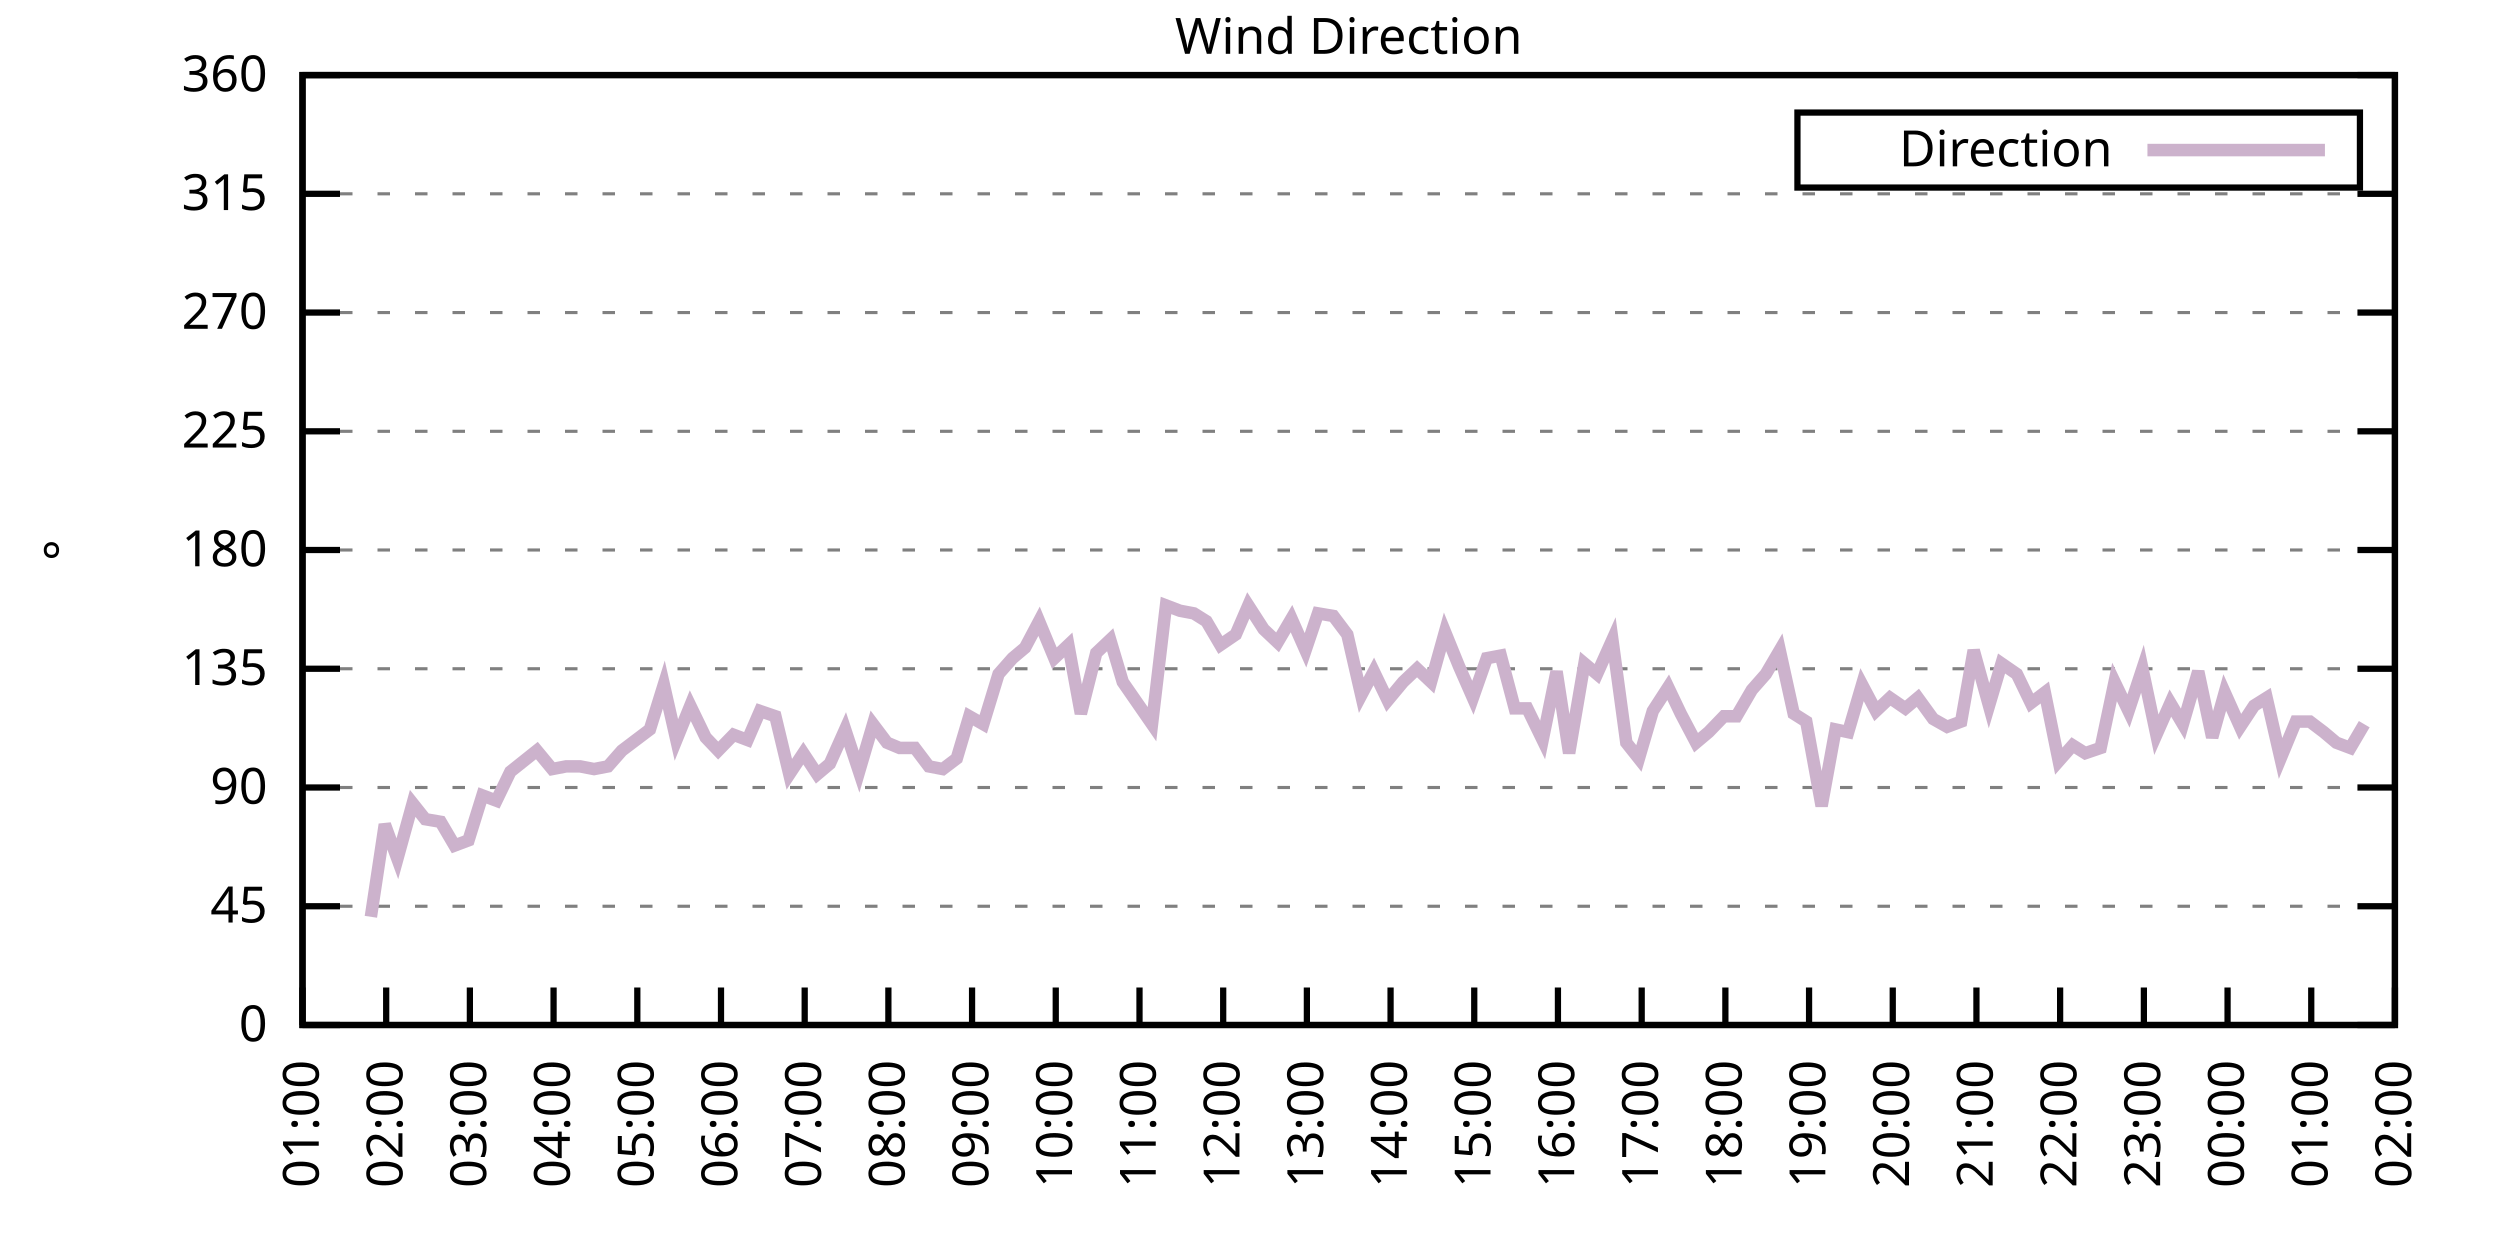
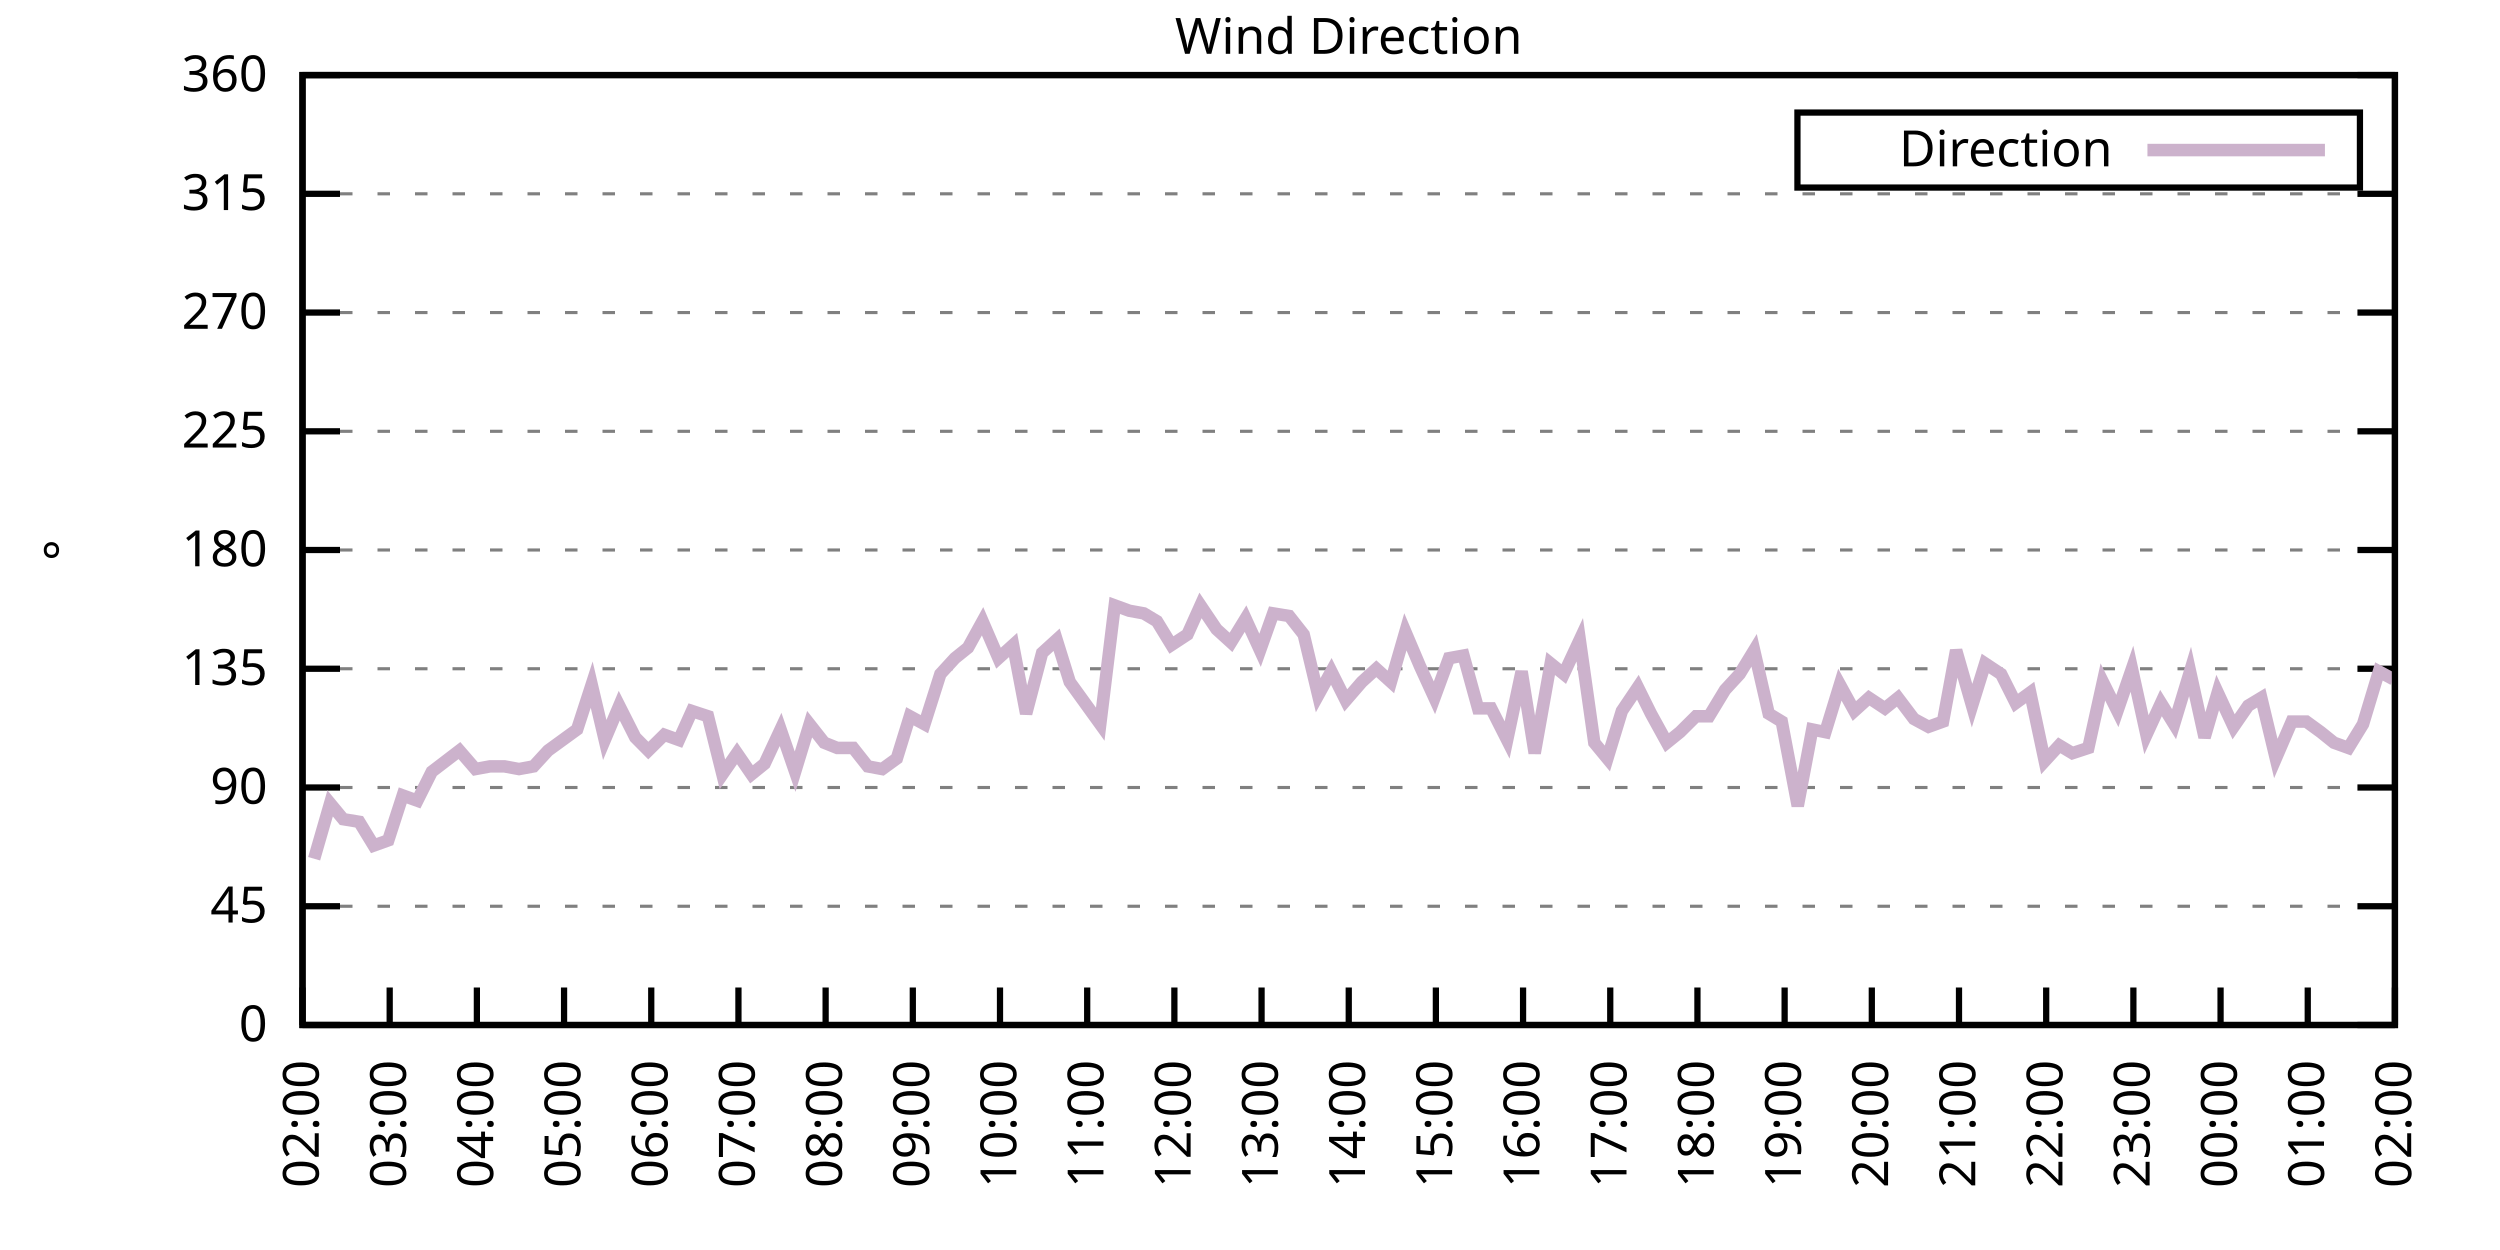
<svg xmlns="http://www.w3.org/2000/svg" xmlns:xlink="http://www.w3.org/1999/xlink" width="400" height="200" viewBox="0 0 400 200">
  <g id="gnuplot_canvas">
    <rect x="0" y="0" width="400" height="200" fill="none" />
    <defs>
      <circle id="gpDot" r="0.5" stroke-width="0.5" stroke="currentColor" />
      <path id="gpPt0" stroke-width="0.333" stroke="currentColor" d="M-1,0 h2 M0,-1 v2" />
      <path id="gpPt1" stroke-width="0.333" stroke="currentColor" d="M-1,-1 L1,1 M1,-1 L-1,1" />
      <path id="gpPt2" stroke-width="0.333" stroke="currentColor" d="M-1,0 L1,0 M0,-1 L0,1 M-1,-1 L1,1 M-1,1 L1,-1" />
      <rect id="gpPt3" stroke-width="0.333" stroke="currentColor" x="-1" y="-1" width="2" height="2" />
      <rect id="gpPt4" stroke-width="0.333" stroke="currentColor" fill="currentColor" x="-1" y="-1" width="2" height="2" />
      <circle id="gpPt5" stroke-width="0.333" stroke="currentColor" cx="0" cy="0" r="1" />
      <use xlink:href="#gpPt5" id="gpPt6" fill="currentColor" stroke="none" />
      <path id="gpPt7" stroke-width="0.333" stroke="currentColor" d="M0,-1.33 L-1.33,0.67 L1.33,0.67 z" />
      <use xlink:href="#gpPt7" id="gpPt8" fill="currentColor" stroke="none" />
      <use xlink:href="#gpPt7" id="gpPt9" stroke="currentColor" transform="rotate(180)" />
      <use xlink:href="#gpPt9" id="gpPt10" fill="currentColor" stroke="none" />
      <use xlink:href="#gpPt3" id="gpPt11" stroke="currentColor" transform="rotate(45)" />
      <use xlink:href="#gpPt11" id="gpPt12" fill="currentColor" stroke="none" />
      <path id="gpPt13" stroke-width="0.333" stroke="currentColor" d="M0,1.330 L1.265,0.411 L0.782,-1.067 L-0.782,-1.076 L-1.265,0.411 z" />
      <use xlink:href="#gpPt13" id="gpPt14" fill="currentColor" stroke="none" />
      <filter id="textbox" filterUnits="objectBoundingBox" x="0" y="0" height="1" width="1">
        <feFlood flood-color="white" flood-opacity="1" result="bgnd" />
        <feComposite in="SourceGraphic" in2="bgnd" operator="atop" />
      </filter>
      <filter id="greybox" filterUnits="objectBoundingBox" x="0" y="0" height="1" width="1">
        <feFlood flood-color="lightgrey" flood-opacity="1" result="grey" />
        <feComposite in="SourceGraphic" in2="grey" operator="atop" />
      </filter>
    </defs>
    <g fill="none" color="white" stroke="currentColor" stroke-width="1.00" stroke-linecap="butt" stroke-linejoin="miter">
</g>
    <g fill="none" color="black" stroke="currentColor" stroke-width="1.00" stroke-linecap="butt" stroke-linejoin="miter">
      <g stroke="none" shape-rendering="crispEdges">
        <polygon fill="rgb(255, 255, 255)" points="48.40,164.00 383.18,164.00 383.18,12.02 48.40,12.02 " />
      </g>
    </g>
    <g fill="none" color="black" stroke="currentColor" stroke-width="1.00" stroke-linecap="butt" stroke-linejoin="miter">
</g>
    <g fill="none" color="black" stroke="black" stroke-width="0.50" stroke-linecap="butt" stroke-linejoin="miter">
</g>
    <g fill="none" color="gray" stroke="currentColor" stroke-width="0.50" stroke-linecap="butt" stroke-linejoin="miter">
      <path stroke="gray" stroke-dasharray="2,4" class="gridline" d="M48.40,164.00 L383.19,164.00  " />
    </g>
    <g fill="none" color="gray" stroke="gray" stroke-width="1.00" stroke-linecap="butt" stroke-linejoin="miter">
</g>
    <g fill="none" color="black" stroke="currentColor" stroke-width="1.00" stroke-linecap="butt" stroke-linejoin="miter">
      <path stroke="black" d="M48.40,164.00 L54.40,164.00 M383.19,164.00 L377.19,164.00  " />
      <g transform="translate(42.80,166.60)" stroke="none" fill="black" font-family="Sans" font-size="8.00" text-anchor="end">
        <text>
          <tspan font-family="Sans"> 0</tspan>
        </text>
      </g>
    </g>
    <g fill="none" color="black" stroke="currentColor" stroke-width="1.00" stroke-linecap="butt" stroke-linejoin="miter">
</g>
    <g fill="none" color="black" stroke="black" stroke-width="0.50" stroke-linecap="butt" stroke-linejoin="miter">
</g>
    <g fill="none" color="gray" stroke="currentColor" stroke-width="0.50" stroke-linecap="butt" stroke-linejoin="miter">
      <path stroke="gray" stroke-dasharray="2,4" class="gridline" d="M48.40,145.00 L383.19,145.00  " />
    </g>
    <g fill="none" color="gray" stroke="gray" stroke-width="1.00" stroke-linecap="butt" stroke-linejoin="miter">
</g>
    <g fill="none" color="black" stroke="currentColor" stroke-width="1.00" stroke-linecap="butt" stroke-linejoin="miter">
      <path stroke="black" d="M48.40,145.00 L54.40,145.00 M383.19,145.00 L377.19,145.00  " />
      <g transform="translate(42.80,147.60)" stroke="none" fill="black" font-family="Sans" font-size="8.00" text-anchor="end">
        <text>
          <tspan font-family="Sans"> 45</tspan>
        </text>
      </g>
    </g>
    <g fill="none" color="black" stroke="currentColor" stroke-width="1.00" stroke-linecap="butt" stroke-linejoin="miter">
</g>
    <g fill="none" color="black" stroke="black" stroke-width="0.50" stroke-linecap="butt" stroke-linejoin="miter">
</g>
    <g fill="none" color="gray" stroke="currentColor" stroke-width="0.50" stroke-linecap="butt" stroke-linejoin="miter">
      <path stroke="gray" stroke-dasharray="2,4" class="gridline" d="M48.40,126.00 L383.19,126.00  " />
    </g>
    <g fill="none" color="gray" stroke="gray" stroke-width="1.00" stroke-linecap="butt" stroke-linejoin="miter">
</g>
    <g fill="none" color="black" stroke="currentColor" stroke-width="1.00" stroke-linecap="butt" stroke-linejoin="miter">
      <path stroke="black" d="M48.40,126.00 L54.40,126.00 M383.19,126.00 L377.19,126.00  " />
      <g transform="translate(42.80,128.60)" stroke="none" fill="black" font-family="Sans" font-size="8.00" text-anchor="end">
        <text>
          <tspan font-family="Sans"> 90</tspan>
        </text>
      </g>
    </g>
    <g fill="none" color="black" stroke="currentColor" stroke-width="1.00" stroke-linecap="butt" stroke-linejoin="miter">
</g>
    <g fill="none" color="black" stroke="black" stroke-width="0.50" stroke-linecap="butt" stroke-linejoin="miter">
</g>
    <g fill="none" color="gray" stroke="currentColor" stroke-width="0.50" stroke-linecap="butt" stroke-linejoin="miter">
      <path stroke="gray" stroke-dasharray="2,4" class="gridline" d="M48.40,107.00 L383.19,107.00  " />
    </g>
    <g fill="none" color="gray" stroke="gray" stroke-width="1.00" stroke-linecap="butt" stroke-linejoin="miter">
</g>
    <g fill="none" color="black" stroke="currentColor" stroke-width="1.00" stroke-linecap="butt" stroke-linejoin="miter">
      <path stroke="black" d="M48.40,107.00 L54.40,107.00 M383.19,107.00 L377.19,107.00  " />
      <g transform="translate(42.80,109.60)" stroke="none" fill="black" font-family="Sans" font-size="8.00" text-anchor="end">
        <text>
          <tspan font-family="Sans"> 135</tspan>
        </text>
      </g>
    </g>
    <g fill="none" color="black" stroke="currentColor" stroke-width="1.00" stroke-linecap="butt" stroke-linejoin="miter">
</g>
    <g fill="none" color="black" stroke="black" stroke-width="0.50" stroke-linecap="butt" stroke-linejoin="miter">
</g>
    <g fill="none" color="gray" stroke="currentColor" stroke-width="0.50" stroke-linecap="butt" stroke-linejoin="miter">
      <path stroke="gray" stroke-dasharray="2,4" class="gridline" d="M48.40,88.00 L383.19,88.00  " />
    </g>
    <g fill="none" color="gray" stroke="gray" stroke-width="1.00" stroke-linecap="butt" stroke-linejoin="miter">
</g>
    <g fill="none" color="black" stroke="currentColor" stroke-width="1.00" stroke-linecap="butt" stroke-linejoin="miter">
      <path stroke="black" d="M48.40,88.00 L54.40,88.00 M383.19,88.00 L377.19,88.00  " />
      <g transform="translate(42.80,90.60)" stroke="none" fill="black" font-family="Sans" font-size="8.00" text-anchor="end">
        <text>
          <tspan font-family="Sans"> 180</tspan>
        </text>
      </g>
    </g>
    <g fill="none" color="black" stroke="currentColor" stroke-width="1.00" stroke-linecap="butt" stroke-linejoin="miter">
</g>
    <g fill="none" color="black" stroke="black" stroke-width="0.50" stroke-linecap="butt" stroke-linejoin="miter">
</g>
    <g fill="none" color="gray" stroke="currentColor" stroke-width="0.50" stroke-linecap="butt" stroke-linejoin="miter">
      <path stroke="gray" stroke-dasharray="2,4" class="gridline" d="M48.40,69.01 L383.19,69.01  " />
    </g>
    <g fill="none" color="gray" stroke="gray" stroke-width="1.00" stroke-linecap="butt" stroke-linejoin="miter">
</g>
    <g fill="none" color="black" stroke="currentColor" stroke-width="1.00" stroke-linecap="butt" stroke-linejoin="miter">
      <path stroke="black" d="M48.40,69.01 L54.40,69.01 M383.19,69.01 L377.19,69.01  " />
      <g transform="translate(42.80,71.61)" stroke="none" fill="black" font-family="Sans" font-size="8.00" text-anchor="end">
        <text>
          <tspan font-family="Sans"> 225</tspan>
        </text>
      </g>
    </g>
    <g fill="none" color="black" stroke="currentColor" stroke-width="1.00" stroke-linecap="butt" stroke-linejoin="miter">
</g>
    <g fill="none" color="black" stroke="black" stroke-width="0.50" stroke-linecap="butt" stroke-linejoin="miter">
</g>
    <g fill="none" color="gray" stroke="currentColor" stroke-width="0.50" stroke-linecap="butt" stroke-linejoin="miter">
      <path stroke="gray" stroke-dasharray="2,4" class="gridline" d="M48.40,50.01 L383.19,50.01  " />
    </g>
    <g fill="none" color="gray" stroke="gray" stroke-width="1.00" stroke-linecap="butt" stroke-linejoin="miter">
</g>
    <g fill="none" color="black" stroke="currentColor" stroke-width="1.00" stroke-linecap="butt" stroke-linejoin="miter">
      <path stroke="black" d="M48.40,50.01 L54.40,50.01 M383.19,50.01 L377.19,50.01  " />
      <g transform="translate(42.80,52.61)" stroke="none" fill="black" font-family="Sans" font-size="8.00" text-anchor="end">
        <text>
          <tspan font-family="Sans"> 270</tspan>
        </text>
      </g>
    </g>
    <g fill="none" color="black" stroke="currentColor" stroke-width="1.00" stroke-linecap="butt" stroke-linejoin="miter">
</g>
    <g fill="none" color="black" stroke="black" stroke-width="0.50" stroke-linecap="butt" stroke-linejoin="miter">
</g>
    <g fill="none" color="gray" stroke="currentColor" stroke-width="0.50" stroke-linecap="butt" stroke-linejoin="miter">
      <path stroke="gray" stroke-dasharray="2,4" class="gridline" d="M48.40,31.01 L383.19,31.01  " />
    </g>
    <g fill="none" color="gray" stroke="gray" stroke-width="1.00" stroke-linecap="butt" stroke-linejoin="miter">
</g>
    <g fill="none" color="black" stroke="currentColor" stroke-width="1.00" stroke-linecap="butt" stroke-linejoin="miter">
      <path stroke="black" d="M48.40,31.01 L54.40,31.01 M383.19,31.01 L377.19,31.01  " />
      <g transform="translate(42.80,33.61)" stroke="none" fill="black" font-family="Sans" font-size="8.00" text-anchor="end">
        <text>
          <tspan font-family="Sans"> 315</tspan>
        </text>
      </g>
    </g>
    <g fill="none" color="black" stroke="currentColor" stroke-width="1.00" stroke-linecap="butt" stroke-linejoin="miter">
</g>
    <g fill="none" color="black" stroke="black" stroke-width="0.50" stroke-linecap="butt" stroke-linejoin="miter">
</g>
    <g fill="none" color="gray" stroke="currentColor" stroke-width="0.50" stroke-linecap="butt" stroke-linejoin="miter">
      <path stroke="gray" stroke-dasharray="2,4" class="gridline" d="M48.40,12.01 L383.19,12.01  " />
    </g>
    <g fill="none" color="gray" stroke="gray" stroke-width="1.00" stroke-linecap="butt" stroke-linejoin="miter">
</g>
    <g fill="none" color="black" stroke="currentColor" stroke-width="1.00" stroke-linecap="butt" stroke-linejoin="miter">
      <path stroke="black" d="M48.40,12.01 L54.40,12.01 M383.19,12.01 L377.19,12.01  " />
      <g transform="translate(42.80,14.61)" stroke="none" fill="black" font-family="Sans" font-size="8.00" text-anchor="end">
        <text>
          <tspan font-family="Sans"> 360</tspan>
        </text>
      </g>
    </g>
    <g fill="none" color="black" stroke="currentColor" stroke-width="1.00" stroke-linecap="butt" stroke-linejoin="miter">
      <path stroke="black" d="M48.40,164.00 L48.40,158.00  " />
      <g transform="translate(51.00,169.60) rotate(270.00)" stroke="none" fill="black" font-family="Sans" font-size="8.00" text-anchor="end">
        <text>
-           <tspan font-family="Sans">01:00</tspan>
-         </text>
-       </g>
-     </g>
-     <g fill="none" color="black" stroke="currentColor" stroke-width="1.00" stroke-linecap="butt" stroke-linejoin="miter">
-       <path stroke="black" d="M61.79,164.00 L61.79,158.00  " />
-       <g transform="translate(64.39,169.60) rotate(270.00)" stroke="none" fill="black" font-family="Sans" font-size="8.00" text-anchor="end">
-         <text>
          <tspan font-family="Sans">02:00</tspan>
        </text>
      </g>
    </g>
    <g fill="none" color="black" stroke="currentColor" stroke-width="1.00" stroke-linecap="butt" stroke-linejoin="miter">
-       <path stroke="black" d="M75.18,164.00 L75.18,158.00  " />
-       <g transform="translate(77.78,169.60) rotate(270.00)" stroke="none" fill="black" font-family="Sans" font-size="8.00" text-anchor="end">
+       <path stroke="black" d="M62.35,164.00 L62.35,158.00  " />
+       <g transform="translate(64.95,169.60) rotate(270.00)" stroke="none" fill="black" font-family="Sans" font-size="8.00" text-anchor="end">
        <text>
          <tspan font-family="Sans">03:00</tspan>
        </text>
      </g>
    </g>
    <g fill="none" color="black" stroke="currentColor" stroke-width="1.00" stroke-linecap="butt" stroke-linejoin="miter">
-       <path stroke="black" d="M88.57,164.00 L88.57,158.00  " />
-       <g transform="translate(91.17,169.60) rotate(270.00)" stroke="none" fill="black" font-family="Sans" font-size="8.00" text-anchor="end">
+       <path stroke="black" d="M76.30,164.00 L76.30,158.00  " />
+       <g transform="translate(78.90,169.60) rotate(270.00)" stroke="none" fill="black" font-family="Sans" font-size="8.00" text-anchor="end">
        <text>
          <tspan font-family="Sans">04:00</tspan>
        </text>
      </g>
    </g>
    <g fill="none" color="black" stroke="currentColor" stroke-width="1.00" stroke-linecap="butt" stroke-linejoin="miter">
-       <path stroke="black" d="M101.97,164.00 L101.97,158.00  " />
-       <g transform="translate(104.57,169.60) rotate(270.00)" stroke="none" fill="black" font-family="Sans" font-size="8.00" text-anchor="end">
+       <path stroke="black" d="M90.25,164.00 L90.25,158.00  " />
+       <g transform="translate(92.85,169.60) rotate(270.00)" stroke="none" fill="black" font-family="Sans" font-size="8.00" text-anchor="end">
        <text>
          <tspan font-family="Sans">05:00</tspan>
        </text>
      </g>
    </g>
    <g fill="none" color="black" stroke="currentColor" stroke-width="1.00" stroke-linecap="butt" stroke-linejoin="miter">
-       <path stroke="black" d="M115.36,164.00 L115.36,158.00  " />
-       <g transform="translate(117.96,169.60) rotate(270.00)" stroke="none" fill="black" font-family="Sans" font-size="8.00" text-anchor="end">
+       <path stroke="black" d="M104.20,164.00 L104.20,158.00  " />
+       <g transform="translate(106.80,169.60) rotate(270.00)" stroke="none" fill="black" font-family="Sans" font-size="8.00" text-anchor="end">
        <text>
          <tspan font-family="Sans">06:00</tspan>
        </text>
      </g>
    </g>
    <g fill="none" color="black" stroke="currentColor" stroke-width="1.00" stroke-linecap="butt" stroke-linejoin="miter">
-       <path stroke="black" d="M128.75,164.00 L128.75,158.00  " />
-       <g transform="translate(131.35,169.60) rotate(270.00)" stroke="none" fill="black" font-family="Sans" font-size="8.00" text-anchor="end">
+       <path stroke="black" d="M118.15,164.00 L118.15,158.00  " />
+       <g transform="translate(120.75,169.60) rotate(270.00)" stroke="none" fill="black" font-family="Sans" font-size="8.00" text-anchor="end">
        <text>
          <tspan font-family="Sans">07:00</tspan>
        </text>
      </g>
    </g>
    <g fill="none" color="black" stroke="currentColor" stroke-width="1.00" stroke-linecap="butt" stroke-linejoin="miter">
-       <path stroke="black" d="M142.14,164.00 L142.14,158.00  " />
-       <g transform="translate(144.74,169.60) rotate(270.00)" stroke="none" fill="black" font-family="Sans" font-size="8.00" text-anchor="end">
+       <path stroke="black" d="M132.10,164.00 L132.10,158.00  " />
+       <g transform="translate(134.70,169.60) rotate(270.00)" stroke="none" fill="black" font-family="Sans" font-size="8.00" text-anchor="end">
        <text>
          <tspan font-family="Sans">08:00</tspan>
        </text>
      </g>
    </g>
    <g fill="none" color="black" stroke="currentColor" stroke-width="1.00" stroke-linecap="butt" stroke-linejoin="miter">
-       <path stroke="black" d="M155.53,164.00 L155.53,158.00  " />
-       <g transform="translate(158.13,169.60) rotate(270.00)" stroke="none" fill="black" font-family="Sans" font-size="8.00" text-anchor="end">
+       <path stroke="black" d="M146.05,164.00 L146.05,158.00  " />
+       <g transform="translate(148.65,169.60) rotate(270.00)" stroke="none" fill="black" font-family="Sans" font-size="8.00" text-anchor="end">
        <text>
          <tspan font-family="Sans">09:00</tspan>
        </text>
      </g>
    </g>
    <g fill="none" color="black" stroke="currentColor" stroke-width="1.00" stroke-linecap="butt" stroke-linejoin="miter">
-       <path stroke="black" d="M168.92,164.00 L168.92,158.00  " />
-       <g transform="translate(171.52,169.60) rotate(270.00)" stroke="none" fill="black" font-family="Sans" font-size="8.00" text-anchor="end">
+       <path stroke="black" d="M160.00,164.00 L160.00,158.00  " />
+       <g transform="translate(162.60,169.60) rotate(270.00)" stroke="none" fill="black" font-family="Sans" font-size="8.00" text-anchor="end">
        <text>
          <tspan font-family="Sans">10:00</tspan>
        </text>
      </g>
    </g>
    <g fill="none" color="black" stroke="currentColor" stroke-width="1.00" stroke-linecap="butt" stroke-linejoin="miter">
-       <path stroke="black" d="M182.32,164.00 L182.32,158.00  " />
-       <g transform="translate(184.92,169.60) rotate(270.00)" stroke="none" fill="black" font-family="Sans" font-size="8.00" text-anchor="end">
+       <path stroke="black" d="M173.95,164.00 L173.95,158.00  " />
+       <g transform="translate(176.55,169.60) rotate(270.00)" stroke="none" fill="black" font-family="Sans" font-size="8.00" text-anchor="end">
        <text>
          <tspan font-family="Sans">11:00</tspan>
        </text>
      </g>
    </g>
    <g fill="none" color="black" stroke="currentColor" stroke-width="1.00" stroke-linecap="butt" stroke-linejoin="miter">
-       <path stroke="black" d="M195.71,164.00 L195.71,158.00  " />
-       <g transform="translate(198.31,169.60) rotate(270.00)" stroke="none" fill="black" font-family="Sans" font-size="8.00" text-anchor="end">
+       <path stroke="black" d="M187.90,164.00 L187.90,158.00  " />
+       <g transform="translate(190.50,169.60) rotate(270.00)" stroke="none" fill="black" font-family="Sans" font-size="8.00" text-anchor="end">
        <text>
          <tspan font-family="Sans">12:00</tspan>
        </text>
      </g>
    </g>
    <g fill="none" color="black" stroke="currentColor" stroke-width="1.00" stroke-linecap="butt" stroke-linejoin="miter">
-       <path stroke="black" d="M209.10,164.00 L209.10,158.00  " />
-       <g transform="translate(211.70,169.60) rotate(270.00)" stroke="none" fill="black" font-family="Sans" font-size="8.00" text-anchor="end">
+       <path stroke="black" d="M201.85,164.00 L201.85,158.00  " />
+       <g transform="translate(204.45,169.60) rotate(270.00)" stroke="none" fill="black" font-family="Sans" font-size="8.00" text-anchor="end">
        <text>
          <tspan font-family="Sans">13:00</tspan>
        </text>
      </g>
    </g>
    <g fill="none" color="black" stroke="currentColor" stroke-width="1.00" stroke-linecap="butt" stroke-linejoin="miter">
-       <path stroke="black" d="M222.49,164.00 L222.49,158.00  " />
-       <g transform="translate(225.09,169.60) rotate(270.00)" stroke="none" fill="black" font-family="Sans" font-size="8.00" text-anchor="end">
+       <path stroke="black" d="M215.80,164.00 L215.80,158.00  " />
+       <g transform="translate(218.40,169.60) rotate(270.00)" stroke="none" fill="black" font-family="Sans" font-size="8.00" text-anchor="end">
        <text>
          <tspan font-family="Sans">14:00</tspan>
        </text>
      </g>
    </g>
    <g fill="none" color="black" stroke="currentColor" stroke-width="1.00" stroke-linecap="butt" stroke-linejoin="miter">
-       <path stroke="black" d="M235.88,164.00 L235.88,158.00  " />
-       <g transform="translate(238.48,169.60) rotate(270.00)" stroke="none" fill="black" font-family="Sans" font-size="8.00" text-anchor="end">
+       <path stroke="black" d="M229.74,164.00 L229.74,158.00  " />
+       <g transform="translate(232.34,169.60) rotate(270.00)" stroke="none" fill="black" font-family="Sans" font-size="8.00" text-anchor="end">
        <text>
          <tspan font-family="Sans">15:00</tspan>
        </text>
      </g>
    </g>
    <g fill="none" color="black" stroke="currentColor" stroke-width="1.00" stroke-linecap="butt" stroke-linejoin="miter">
-       <path stroke="black" d="M249.27,164.00 L249.27,158.00  " />
-       <g transform="translate(251.87,169.60) rotate(270.00)" stroke="none" fill="black" font-family="Sans" font-size="8.00" text-anchor="end">
+       <path stroke="black" d="M243.69,164.00 L243.69,158.00  " />
+       <g transform="translate(246.29,169.60) rotate(270.00)" stroke="none" fill="black" font-family="Sans" font-size="8.00" text-anchor="end">
        <text>
          <tspan font-family="Sans">16:00</tspan>
        </text>
      </g>
    </g>
    <g fill="none" color="black" stroke="currentColor" stroke-width="1.00" stroke-linecap="butt" stroke-linejoin="miter">
-       <path stroke="black" d="M262.67,164.00 L262.67,158.00  " />
-       <g transform="translate(265.27,169.60) rotate(270.00)" stroke="none" fill="black" font-family="Sans" font-size="8.00" text-anchor="end">
+       <path stroke="black" d="M257.64,164.00 L257.64,158.00  " />
+       <g transform="translate(260.24,169.60) rotate(270.00)" stroke="none" fill="black" font-family="Sans" font-size="8.00" text-anchor="end">
        <text>
          <tspan font-family="Sans">17:00</tspan>
        </text>
      </g>
    </g>
    <g fill="none" color="black" stroke="currentColor" stroke-width="1.00" stroke-linecap="butt" stroke-linejoin="miter">
-       <path stroke="black" d="M276.06,164.00 L276.06,158.00  " />
-       <g transform="translate(278.66,169.60) rotate(270.00)" stroke="none" fill="black" font-family="Sans" font-size="8.00" text-anchor="end">
+       <path stroke="black" d="M271.59,164.00 L271.59,158.00  " />
+       <g transform="translate(274.19,169.60) rotate(270.00)" stroke="none" fill="black" font-family="Sans" font-size="8.00" text-anchor="end">
        <text>
          <tspan font-family="Sans">18:00</tspan>
        </text>
      </g>
    </g>
    <g fill="none" color="black" stroke="currentColor" stroke-width="1.00" stroke-linecap="butt" stroke-linejoin="miter">
-       <path stroke="black" d="M289.45,164.00 L289.45,158.00  " />
-       <g transform="translate(292.05,169.60) rotate(270.00)" stroke="none" fill="black" font-family="Sans" font-size="8.00" text-anchor="end">
+       <path stroke="black" d="M285.54,164.00 L285.54,158.00  " />
+       <g transform="translate(288.14,169.60) rotate(270.00)" stroke="none" fill="black" font-family="Sans" font-size="8.00" text-anchor="end">
        <text>
          <tspan font-family="Sans">19:00</tspan>
        </text>
      </g>
    </g>
    <g fill="none" color="black" stroke="currentColor" stroke-width="1.00" stroke-linecap="butt" stroke-linejoin="miter">
-       <path stroke="black" d="M302.84,164.00 L302.84,158.00  " />
-       <g transform="translate(305.44,169.60) rotate(270.00)" stroke="none" fill="black" font-family="Sans" font-size="8.00" text-anchor="end">
+       <path stroke="black" d="M299.49,164.00 L299.49,158.00  " />
+       <g transform="translate(302.09,169.60) rotate(270.00)" stroke="none" fill="black" font-family="Sans" font-size="8.00" text-anchor="end">
        <text>
          <tspan font-family="Sans">20:00</tspan>
        </text>
      </g>
    </g>
    <g fill="none" color="black" stroke="currentColor" stroke-width="1.00" stroke-linecap="butt" stroke-linejoin="miter">
-       <path stroke="black" d="M316.23,164.00 L316.23,158.00  " />
-       <g transform="translate(318.83,169.60) rotate(270.00)" stroke="none" fill="black" font-family="Sans" font-size="8.00" text-anchor="end">
+       <path stroke="black" d="M313.44,164.00 L313.44,158.00  " />
+       <g transform="translate(316.04,169.60) rotate(270.00)" stroke="none" fill="black" font-family="Sans" font-size="8.00" text-anchor="end">
        <text>
          <tspan font-family="Sans">21:00</tspan>
        </text>
      </g>
    </g>
    <g fill="none" color="black" stroke="currentColor" stroke-width="1.00" stroke-linecap="butt" stroke-linejoin="miter">
-       <path stroke="black" d="M329.62,164.00 L329.62,158.00  " />
-       <g transform="translate(332.22,169.60) rotate(270.00)" stroke="none" fill="black" font-family="Sans" font-size="8.00" text-anchor="end">
+       <path stroke="black" d="M327.39,164.00 L327.39,158.00  " />
+       <g transform="translate(329.99,169.60) rotate(270.00)" stroke="none" fill="black" font-family="Sans" font-size="8.00" text-anchor="end">
        <text>
          <tspan font-family="Sans">22:00</tspan>
        </text>
      </g>
    </g>
    <g fill="none" color="black" stroke="currentColor" stroke-width="1.00" stroke-linecap="butt" stroke-linejoin="miter">
-       <path stroke="black" d="M343.02,164.00 L343.02,158.00  " />
-       <g transform="translate(345.62,169.60) rotate(270.00)" stroke="none" fill="black" font-family="Sans" font-size="8.00" text-anchor="end">
+       <path stroke="black" d="M341.34,164.00 L341.34,158.00  " />
+       <g transform="translate(343.94,169.60) rotate(270.00)" stroke="none" fill="black" font-family="Sans" font-size="8.00" text-anchor="end">
        <text>
          <tspan font-family="Sans">23:00</tspan>
        </text>
      </g>
    </g>
    <g fill="none" color="black" stroke="currentColor" stroke-width="1.00" stroke-linecap="butt" stroke-linejoin="miter">
-       <path stroke="black" d="M356.41,164.00 L356.41,158.00  " />
-       <g transform="translate(359.01,169.60) rotate(270.00)" stroke="none" fill="black" font-family="Sans" font-size="8.00" text-anchor="end">
+       <path stroke="black" d="M355.29,164.00 L355.29,158.00  " />
+       <g transform="translate(357.89,169.60) rotate(270.00)" stroke="none" fill="black" font-family="Sans" font-size="8.00" text-anchor="end">
        <text>
          <tspan font-family="Sans">00:00</tspan>
        </text>
      </g>
    </g>
    <g fill="none" color="black" stroke="currentColor" stroke-width="1.00" stroke-linecap="butt" stroke-linejoin="miter">
-       <path stroke="black" d="M369.80,164.00 L369.80,158.00  " />
-       <g transform="translate(372.40,169.60) rotate(270.00)" stroke="none" fill="black" font-family="Sans" font-size="8.00" text-anchor="end">
+       <path stroke="black" d="M369.24,164.00 L369.24,158.00  " />
+       <g transform="translate(371.84,169.60) rotate(270.00)" stroke="none" fill="black" font-family="Sans" font-size="8.00" text-anchor="end">
        <text>
          <tspan font-family="Sans">01:00</tspan>
        </text>
      </g>
    </g>
    <g fill="none" color="black" stroke="currentColor" stroke-width="1.00" stroke-linecap="butt" stroke-linejoin="miter">
      <path stroke="black" d="M383.19,164.00 L383.19,158.00  " />
      <g transform="translate(385.79,169.60) rotate(270.00)" stroke="none" fill="black" font-family="Sans" font-size="8.00" text-anchor="end">
        <text>
          <tspan font-family="Sans">02:00</tspan>
        </text>
      </g>
    </g>
    <g fill="none" color="black" stroke="currentColor" stroke-width="1.00" stroke-linecap="butt" stroke-linejoin="miter">
</g>
    <g fill="none" color="black" stroke="currentColor" stroke-width="1.00" stroke-linecap="butt" stroke-linejoin="miter">
      <path stroke="black" d="M48.40,12.01 L48.40,164.00 L383.19,164.00 L383.19,12.01 L48.40,12.01 Z  " />
    </g>
    <g fill="none" color="black" stroke="currentColor" stroke-width="1.00" stroke-linecap="butt" stroke-linejoin="miter">
</g>
    <g fill="none" color="black" stroke="currentColor" stroke-width="1.00" stroke-linecap="butt" stroke-linejoin="miter">
      <path stroke="black" d="M287.59,30.01 L287.59,18.01 L377.59,18.01 L377.59,30.01 L287.59,30.01 Z  " />
    </g>
    <g id="Wind_direction_plot_1">
      <g fill="none" color="white" stroke="black" stroke-width="2.00" stroke-linecap="butt" stroke-linejoin="miter">
</g>
      <g fill="none" color="black" stroke="currentColor" stroke-width="2.00" stroke-linecap="butt" stroke-linejoin="miter">
        <g transform="translate(337.99,26.61)" stroke="none" fill="black" font-family="Sans" font-size="8.00" text-anchor="end">
          <text>
            <tspan font-family="Sans">Direction</tspan>
          </text>
        </g>
      </g>
      <g fill="none" color="black" stroke="currentColor" stroke-width="2.00" stroke-linecap="butt" stroke-linejoin="miter">
-         <path stroke="rgb(204, 178, 204)" d="M343.59,24.01 L371.99,24.01 M59.34,146.69 L61.57,131.91 L63.58,137.40 L66.03,128.54 L68.04,131.07 L70.50,131.49   L72.73,135.29 L74.96,134.45 L77.19,127.27 L79.42,128.11 L81.66,123.47 L85.90,120.09 L88.35,123.05 L90.58,122.62   L92.82,122.62 L95.05,123.05 L97.28,122.62 L99.51,120.09 L103.98,116.71 L106.21,109.54 L108.22,118.40 L110.45,112.91   L112.90,117.98 L114.91,120.09 L117.37,117.56 L119.60,118.40 L121.61,113.76 L124.06,114.60 L126.29,123.89 L128.53,120.51   L130.76,123.89 L132.77,122.20 L135.22,116.71 L137.45,123.47 L139.69,115.87 L141.92,118.83 L143.93,119.67 L146.38,119.67   L148.61,122.62 L150.85,123.05 L153.08,121.36 L155.09,114.60 L157.32,115.87 L159.77,107.85 L162.01,105.31 L164.01,103.63   L166.25,99.40 L168.70,105.31 L170.93,103.20 L172.94,114.18 L175.40,104.47 L177.63,102.36 L179.64,109.11 L184.32,115.87   L186.56,96.87 L188.79,97.72 L191.02,98.14 L193.03,99.40 L195.26,103.20 L197.72,101.52 L199.73,96.87 L202.18,100.67   L204.41,102.78 L206.64,98.98 L208.88,104.05 L210.88,98.14 L213.34,98.56 L215.57,101.52 L217.80,111.23 L219.81,107.43   L222.04,112.07 L224.50,109.11 L226.73,107.00 L228.96,109.11 L231.20,101.09 L233.43,106.58 L235.66,111.65 L237.89,105.31   L240.12,104.89 L242.36,113.34 L244.36,113.34 L246.82,118.40 L249.05,107.43 L251.06,120.51 L253.51,106.16 L255.52,107.85   L257.98,102.36 L260.21,118.83 L262.22,121.36 L264.45,113.76 L266.91,109.96 L268.92,114.18 L271.37,118.83 L273.38,117.14   L275.83,114.60 L277.84,114.60 L280.30,110.38 L282.53,107.85 L284.76,104.05 L286.99,114.18 L289.00,115.45 L291.46,128.96   L293.69,116.71 L295.70,117.14 L297.93,109.54 L300.16,113.76 L302.39,111.65 L304.85,113.34 L306.86,111.65 L309.31,115.03   L311.54,116.29 L313.78,115.45 L315.79,104.05 L318.24,112.91 L320.25,106.16 L322.70,107.85 L324.94,112.49 L327.17,110.80   L329.40,121.78 L331.63,119.25 L333.64,120.51 L336.10,119.67 L338.33,109.11 L340.56,113.76 L342.79,107.00 L345.02,117.56   L347.26,112.49 L349.26,115.87 L351.72,107.43 L353.95,117.98 L355.96,110.80 L358.42,116.29 L360.65,112.91 L362.66,111.65   L364.89,121.36 L367.34,115.45 L369.58,115.45 L371.81,117.14 L373.82,118.83 L376.05,119.67 L378.28,115.87  " />
+         <path stroke="rgb(204, 178, 204)" d="M343.59,24.01 L371.99,24.01 M50.26,137.40 L52.82,128.54 L54.91,131.07 L57.47,131.49 L59.79,135.29 L62.12,134.45   L64.44,127.27 L66.77,128.11 L69.09,123.47 L73.51,120.09 L76.07,123.05 L78.39,122.62 L80.72,122.62 L83.04,123.05   L85.37,122.62 L87.69,120.09 L92.34,116.71 L94.67,109.54 L96.76,118.40 L99.08,112.91 L101.64,117.98 L103.73,120.09   L106.29,117.56 L108.62,118.40 L110.71,113.76 L113.27,114.60 L115.59,123.89 L117.92,120.51 L120.24,123.89 L122.33,122.20   L124.89,116.71 L127.22,123.47 L129.54,115.87 L131.87,118.83 L133.96,119.67 L136.51,119.67 L138.84,122.62 L141.16,123.05   L143.49,121.36 L145.58,114.60 L147.91,115.87 L150.46,107.85 L152.79,105.31 L154.88,103.63 L157.21,99.40 L159.76,105.31   L162.09,103.20 L164.18,114.18 L166.74,104.47 L169.06,102.36 L171.16,109.11 L176.04,115.87 L178.36,96.87 L180.69,97.72   L183.01,98.14 L185.11,99.40 L187.43,103.20 L189.99,101.52 L192.08,96.87 L194.64,100.67 L196.96,102.78 L199.29,98.98   L201.61,104.05 L203.71,98.14 L206.26,98.56 L208.59,101.52 L210.91,111.23 L213.01,107.43 L215.33,112.07 L217.89,109.11   L220.21,107.00 L222.54,109.11 L224.86,101.09 L227.19,106.58 L229.51,111.65 L231.84,105.31 L234.16,104.89 L236.49,113.34   L238.58,113.34 L241.14,118.40 L243.46,107.43 L245.55,120.51 L248.11,106.16 L250.20,107.85 L252.76,102.36 L255.09,118.83   L257.18,121.36 L259.50,113.76 L262.06,109.96 L264.15,114.18 L266.71,118.83 L268.80,117.14 L271.36,114.60 L273.45,114.60   L276.01,110.38 L278.34,107.85 L280.66,104.05 L282.99,114.18 L285.08,115.45 L287.64,128.96 L289.96,116.71 L292.05,117.14   L294.38,109.54 L296.70,113.76 L299.03,111.65 L301.58,113.34 L303.68,111.65 L306.23,115.03 L308.56,116.29 L310.88,115.45   L312.98,104.05 L315.53,112.91 L317.63,106.16 L320.18,107.85 L322.51,112.49 L324.83,110.80 L327.16,121.78 L329.48,119.25   L331.58,120.51 L334.13,119.67 L336.46,109.11 L338.78,113.76 L341.11,107.00 L343.43,117.56 L345.76,112.49 L347.85,115.87   L350.41,107.43 L352.73,117.98 L354.83,110.80 L357.38,116.29 L359.71,112.91 L361.80,111.65 L364.13,121.36 L366.68,115.45   L369.01,115.45 L371.33,117.14 L373.43,118.83 L375.75,119.67 L378.08,115.87 L380.63,107.43 L382.96,108.69  " />
      </g>
    </g>
    <g fill="none" color="black" stroke="currentColor" stroke-width="2.00" stroke-linecap="butt" stroke-linejoin="miter">
</g>
    <g fill="none" color="black" stroke="black" stroke-width="1.00" stroke-linecap="butt" stroke-linejoin="miter">
</g>
    <g fill="none" color="black" stroke="currentColor" stroke-width="1.00" stroke-linecap="butt" stroke-linejoin="miter">
      <path stroke="black" d="M48.40,12.01 L48.40,164.00 L383.19,164.00 L383.19,12.01 L48.40,12.01 Z  " />
      <g transform="translate(12.80,88.01) rotate(270.00)" stroke="none" fill="black" font-family="Sans" font-size="8.00" text-anchor="middle">
        <text>
          <tspan font-family="Sans">°</tspan>
        </text>
      </g>
    </g>
    <g fill="none" color="black" stroke="currentColor" stroke-width="1.00" stroke-linecap="butt" stroke-linejoin="miter">
</g>
    <g fill="none" color="black" stroke="currentColor" stroke-width="1.00" stroke-linecap="butt" stroke-linejoin="miter">
      <g transform="translate(215.79,8.61)" stroke="none" fill="black" font-family="Sans" font-size="8.00" text-anchor="middle">
        <text>
          <tspan font-family="Sans">Wind Direction</tspan>
        </text>
      </g>
    </g>
    <g fill="none" color="black" stroke="currentColor" stroke-width="1.00" stroke-linecap="butt" stroke-linejoin="miter">
</g>
  </g>
</svg>
